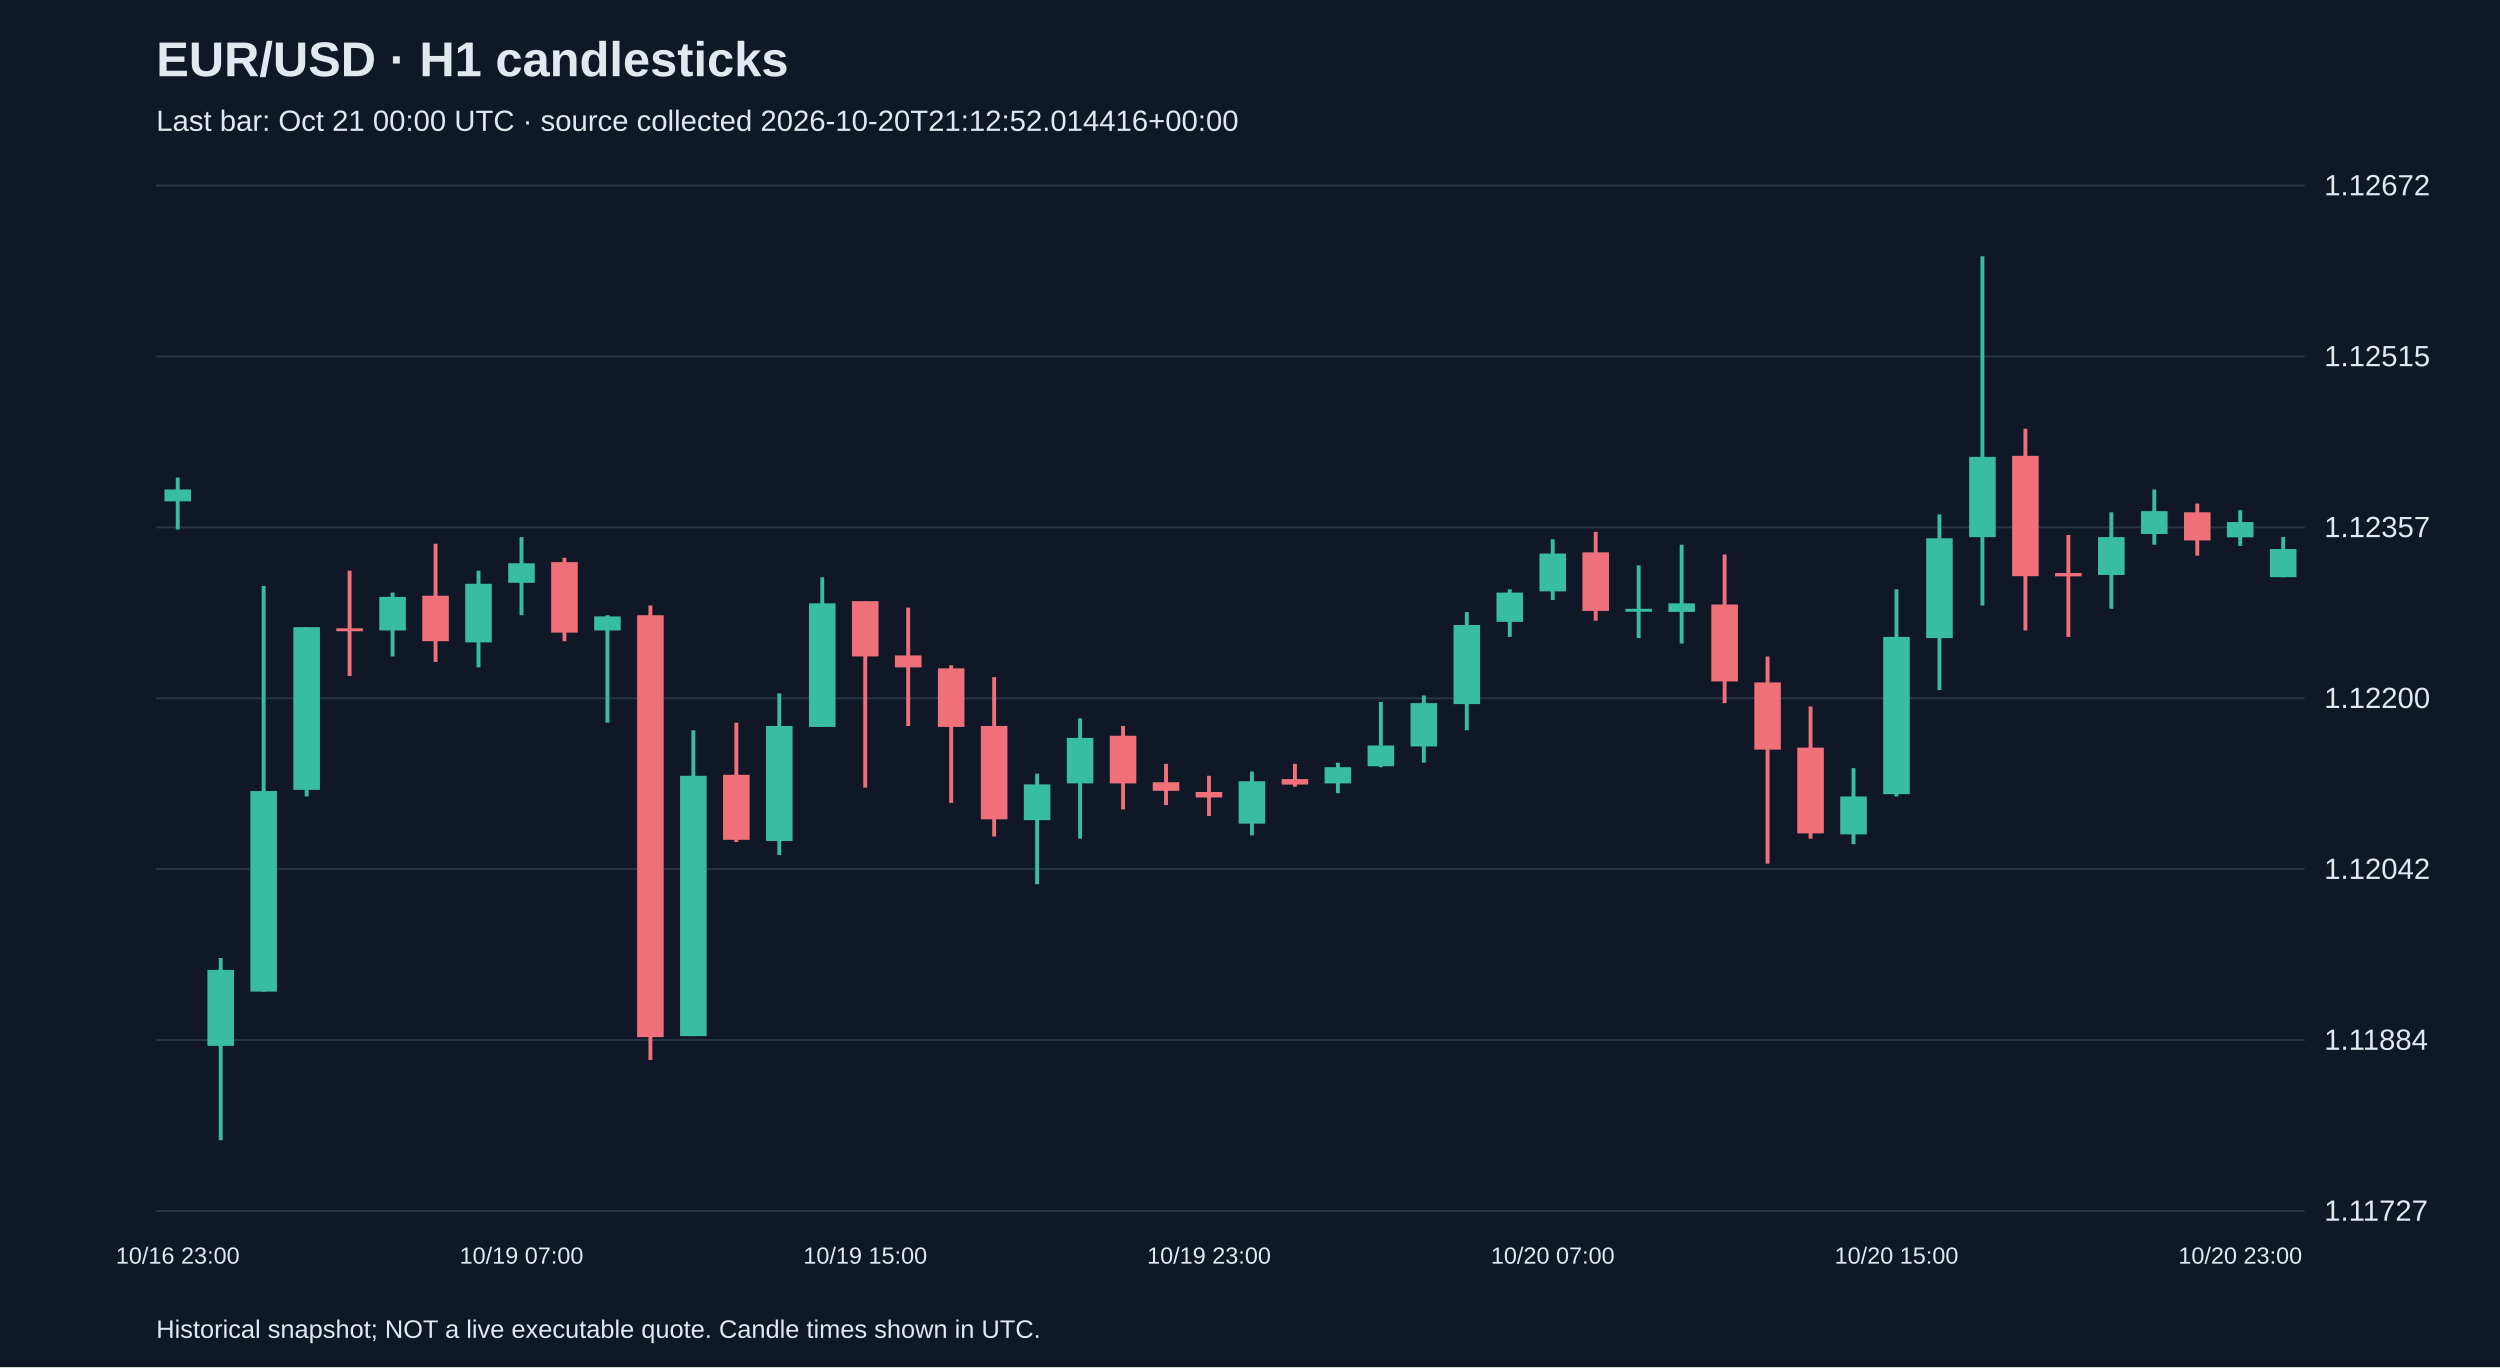
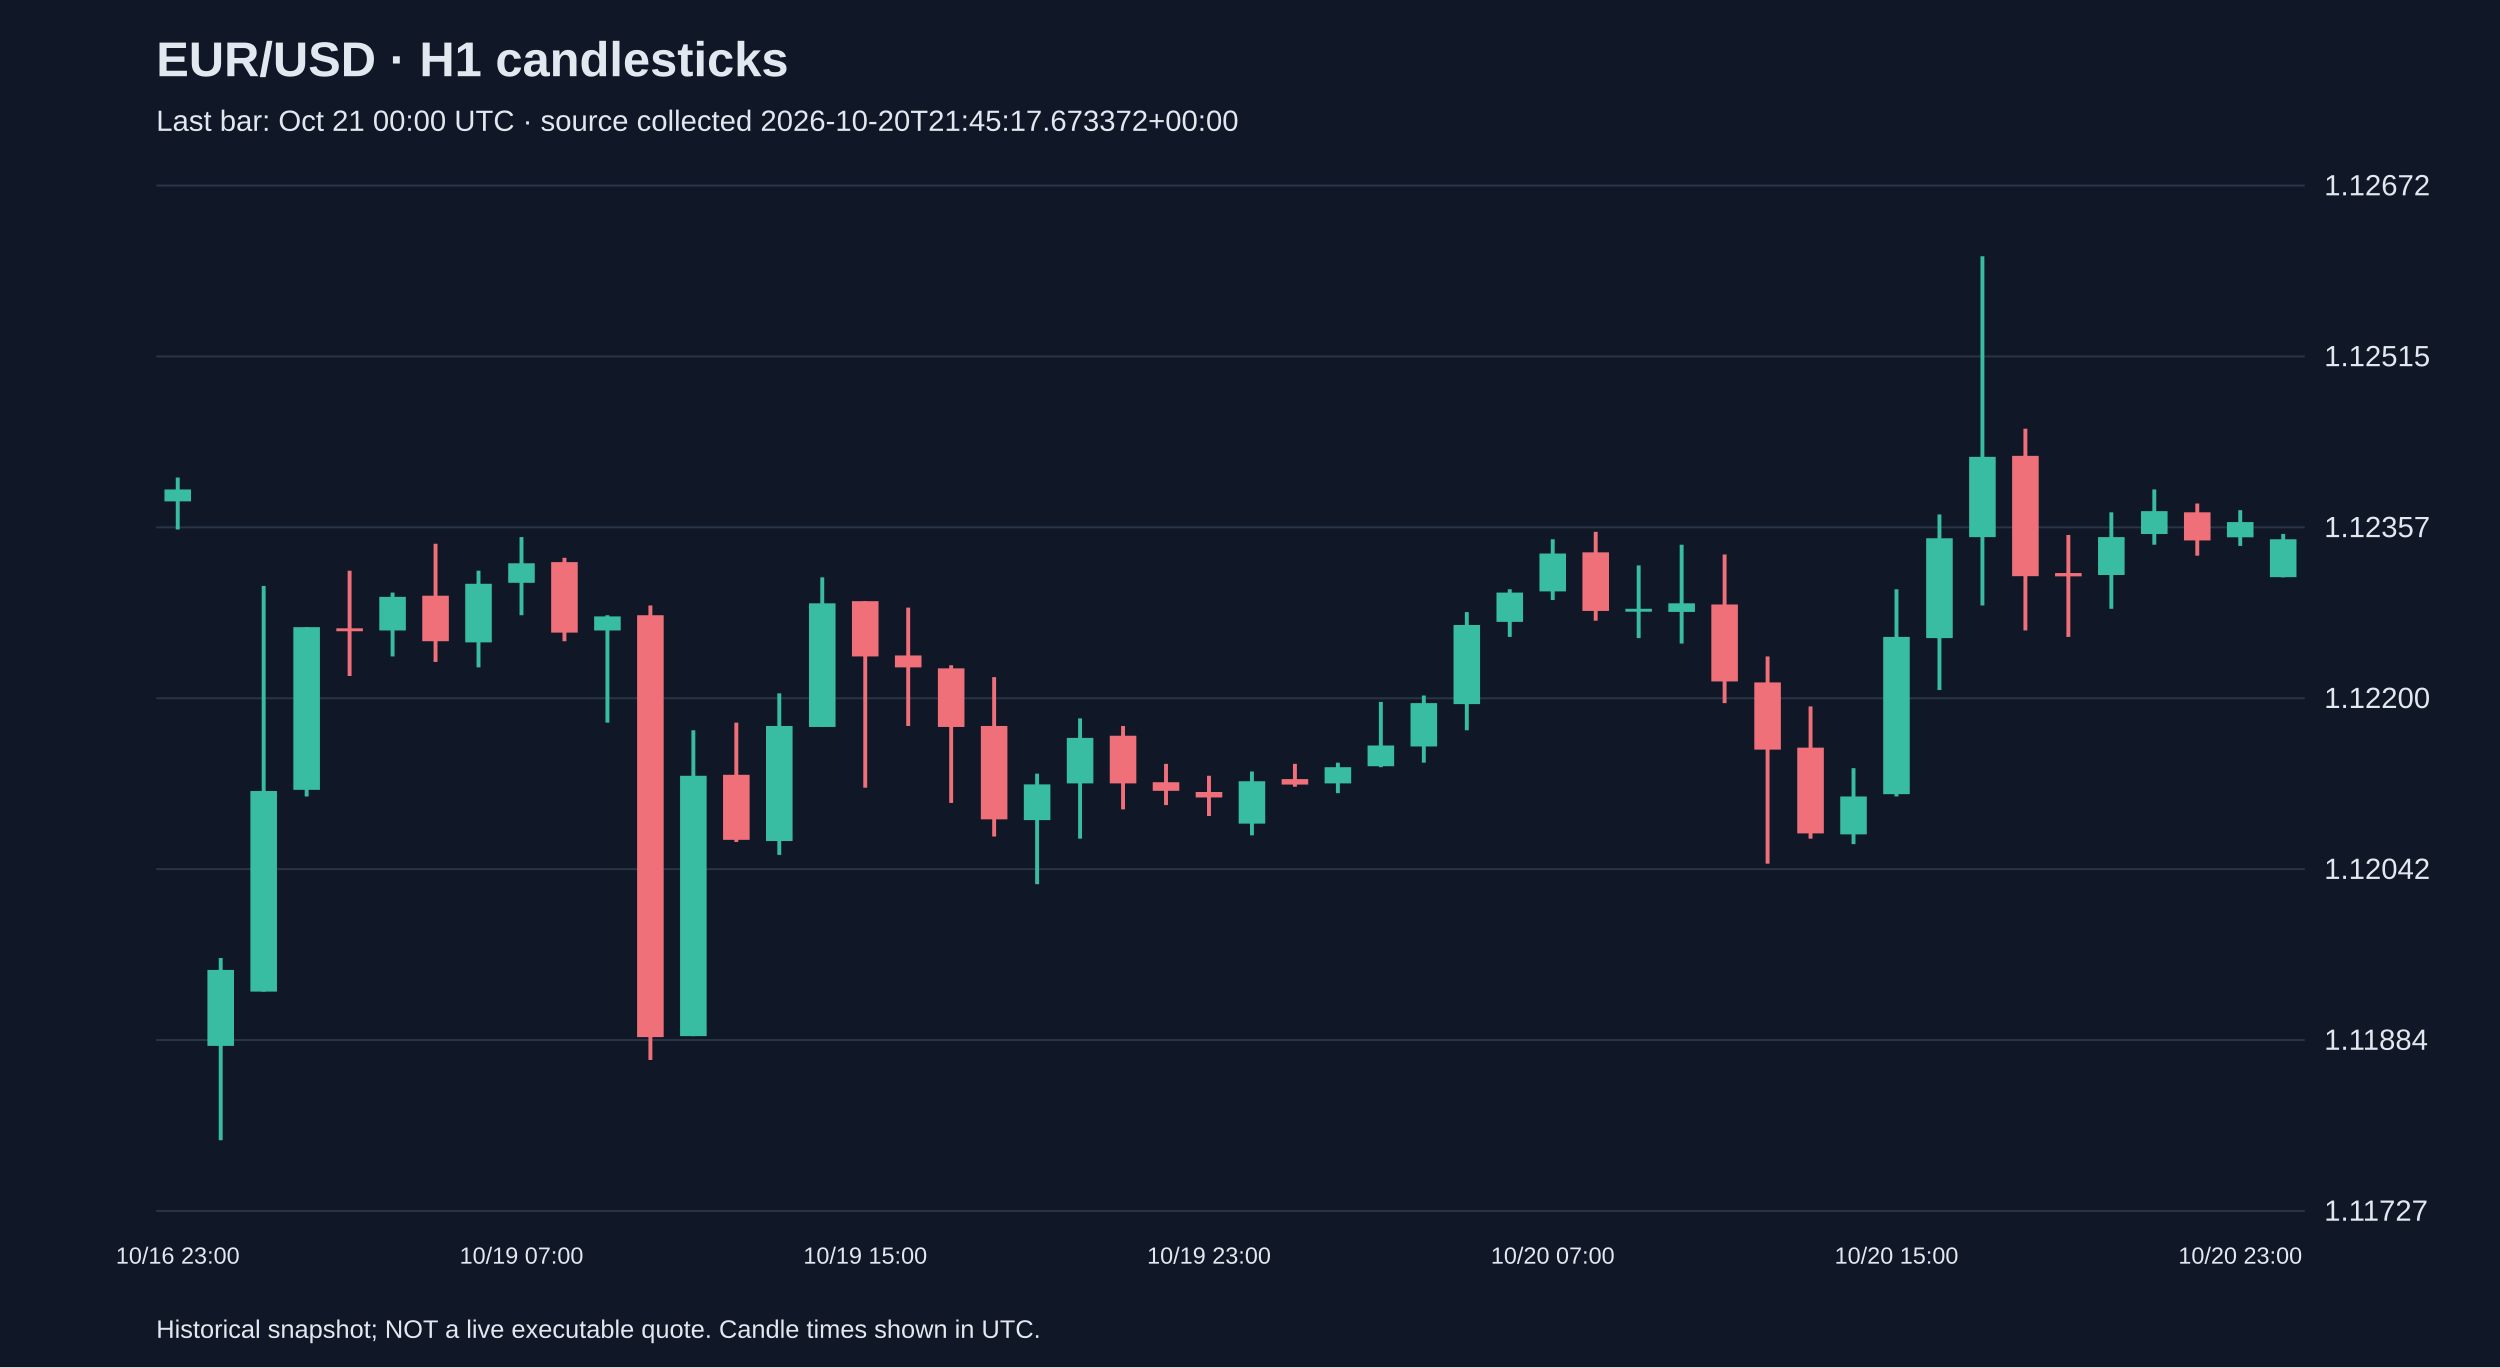
<svg xmlns="http://www.w3.org/2000/svg" viewBox="0 0 1280 700">
  <rect width="100%" height="100%" fill="#101827" />
  <style>text{font-family:Arial,sans-serif;fill:#e2e8f0}</style>
  <text x="80" y="39" font-size="25" font-weight="bold">EUR/USD · H1 candlesticks</text>
-   <text x="80" y="67" font-size="15" fill="#a6b1c5">Last bar: Oct 21 00:00 UTC · source collected 2026-10-20T21:12:52.014416+00:00</text>
+   <text x="80" y="67" font-size="15" fill="#a6b1c5">Last bar: Oct 21 00:00 UTC · source collected 2026-10-20T21:45:17.673372+00:00</text>
  <line x1="80" y1="620.0" x2="1180" y2="620.0" stroke="#283548" />
  <text x="1190" y="625.0" font-size="15">1.11727</text>
  <line x1="80" y1="532.5" x2="1180" y2="532.5" stroke="#283548" />
  <text x="1190" y="537.5" font-size="15">1.11884</text>
  <line x1="80" y1="445.0" x2="1180" y2="445.0" stroke="#283548" />
  <text x="1190" y="450.0" font-size="15">1.12042</text>
  <line x1="80" y1="357.5" x2="1180" y2="357.5" stroke="#283548" />
  <text x="1190" y="362.5" font-size="15">1.12200</text>
  <line x1="80" y1="270.0" x2="1180" y2="270.0" stroke="#283548" />
  <text x="1190" y="275.0" font-size="15">1.12357</text>
  <line x1="80" y1="182.5" x2="1180" y2="182.5" stroke="#283548" />
  <text x="1190" y="187.5" font-size="15">1.12515</text>
  <line x1="80" y1="95.0" x2="1180" y2="95.0" stroke="#283548" />
  <text x="1190" y="100.0" font-size="15">1.12672</text>
  <line x1="91.0" y1="244.5" x2="91.0" y2="271.1" stroke="#38bca2" stroke-width="2" />
  <rect x="84.2" y="250.6" width="13.6" height="6.1" fill="#38bca2" />
  <text x="91.0" y="647" text-anchor="middle" font-size="12">10/16 23:00</text>
  <line x1="113.0" y1="490.5" x2="113.0" y2="583.8" stroke="#38bca2" stroke-width="2" />
  <rect x="106.2" y="496.6" width="13.6" height="38.9" fill="#38bca2" />
  <line x1="135.0" y1="300.0" x2="135.0" y2="507.7" stroke="#38bca2" stroke-width="2" />
  <rect x="128.2" y="405.0" width="13.6" height="102.7" fill="#38bca2" />
  <line x1="157.0" y1="321.1" x2="157.0" y2="407.8" stroke="#38bca2" stroke-width="2" />
  <rect x="150.2" y="321.1" width="13.6" height="83.3" fill="#38bca2" />
  <line x1="179.0" y1="292.2" x2="179.0" y2="346.1" stroke="#f07079" stroke-width="2" />
  <rect x="172.2" y="321.7" width="13.6" height="1.5" fill="#f07079" />
  <line x1="201.0" y1="303.4" x2="201.0" y2="336.1" stroke="#38bca2" stroke-width="2" />
  <rect x="194.2" y="305.6" width="13.6" height="17.2" fill="#38bca2" />
  <line x1="223.0" y1="278.4" x2="223.0" y2="338.9" stroke="#f07079" stroke-width="2" />
  <rect x="216.2" y="305.0" width="13.6" height="23.3" fill="#f07079" />
  <line x1="245.0" y1="292.2" x2="245.0" y2="341.7" stroke="#38bca2" stroke-width="2" />
  <rect x="238.2" y="298.9" width="13.6" height="30.0" fill="#38bca2" />
  <line x1="267.0" y1="275.0" x2="267.0" y2="315.0" stroke="#38bca2" stroke-width="2" />
  <rect x="260.2" y="288.4" width="13.6" height="10.0" fill="#38bca2" />
  <text x="267.0" y="647" text-anchor="middle" font-size="12">10/19 07:00</text>
  <line x1="289.0" y1="285.6" x2="289.0" y2="328.3" stroke="#f07079" stroke-width="2" />
  <rect x="282.2" y="287.8" width="13.6" height="36.1" fill="#f07079" />
  <line x1="311.0" y1="315.0" x2="311.0" y2="370.0" stroke="#38bca2" stroke-width="2" />
  <rect x="304.2" y="315.6" width="13.6" height="7.2" fill="#38bca2" />
  <line x1="333.0" y1="310.0" x2="333.0" y2="542.7" stroke="#f07079" stroke-width="2" />
  <rect x="326.2" y="315.0" width="13.6" height="216.0" fill="#f07079" />
  <line x1="355.0" y1="373.9" x2="355.0" y2="530.5" stroke="#38bca2" stroke-width="2" />
  <rect x="348.2" y="397.2" width="13.6" height="133.3" fill="#38bca2" />
  <line x1="377.0" y1="370.0" x2="377.0" y2="431.1" stroke="#f07079" stroke-width="2" />
  <rect x="370.2" y="396.7" width="13.6" height="33.3" fill="#f07079" />
  <line x1="399.0" y1="355.0" x2="399.0" y2="437.7" stroke="#38bca2" stroke-width="2" />
  <rect x="392.2" y="371.7" width="13.6" height="58.9" fill="#38bca2" />
  <line x1="421.0" y1="295.6" x2="421.0" y2="372.2" stroke="#38bca2" stroke-width="2" />
  <rect x="414.2" y="308.9" width="13.6" height="63.3" fill="#38bca2" />
  <line x1="443.0" y1="307.8" x2="443.0" y2="403.3" stroke="#f07079" stroke-width="2" />
  <rect x="436.2" y="307.8" width="13.6" height="28.3" fill="#f07079" />
  <text x="443.0" y="647" text-anchor="middle" font-size="12">10/19 15:00</text>
  <line x1="465.0" y1="311.1" x2="465.0" y2="371.7" stroke="#f07079" stroke-width="2" />
  <rect x="458.2" y="335.6" width="13.6" height="6.1" fill="#f07079" />
  <line x1="487.0" y1="340.6" x2="487.0" y2="411.1" stroke="#f07079" stroke-width="2" />
  <rect x="480.2" y="342.2" width="13.6" height="30.0" fill="#f07079" />
  <line x1="509.0" y1="346.7" x2="509.0" y2="428.3" stroke="#f07079" stroke-width="2" />
  <rect x="502.2" y="371.7" width="13.6" height="47.8" fill="#f07079" />
  <line x1="531.0" y1="396.1" x2="531.0" y2="452.7" stroke="#38bca2" stroke-width="2" />
  <rect x="524.2" y="401.6" width="13.6" height="18.3" fill="#38bca2" />
  <line x1="553.0" y1="367.8" x2="553.0" y2="429.4" stroke="#38bca2" stroke-width="2" />
  <rect x="546.2" y="377.8" width="13.6" height="23.3" fill="#38bca2" />
  <line x1="575.0" y1="371.7" x2="575.0" y2="414.4" stroke="#f07079" stroke-width="2" />
  <rect x="568.2" y="376.7" width="13.6" height="24.4" fill="#f07079" />
  <line x1="597.0" y1="391.1" x2="597.0" y2="412.2" stroke="#f07079" stroke-width="2" />
  <rect x="590.2" y="400.5" width="13.6" height="4.4" fill="#f07079" />
  <line x1="619.0" y1="397.2" x2="619.0" y2="417.8" stroke="#f07079" stroke-width="2" />
  <rect x="612.2" y="405.5" width="13.6" height="2.8" fill="#f07079" />
  <text x="619.0" y="647" text-anchor="middle" font-size="12">10/19 23:00</text>
  <line x1="641.0" y1="395.0" x2="641.0" y2="427.7" stroke="#38bca2" stroke-width="2" />
  <rect x="634.2" y="400.0" width="13.6" height="21.7" fill="#38bca2" />
  <line x1="663.0" y1="391.1" x2="663.0" y2="402.8" stroke="#f07079" stroke-width="2" />
  <rect x="656.2" y="398.9" width="13.6" height="2.8" fill="#f07079" />
  <line x1="685.0" y1="390.5" x2="685.0" y2="406.1" stroke="#38bca2" stroke-width="2" />
  <rect x="678.2" y="392.8" width="13.6" height="8.3" fill="#38bca2" />
  <line x1="707.0" y1="359.4" x2="707.0" y2="392.8" stroke="#38bca2" stroke-width="2" />
  <rect x="700.2" y="381.7" width="13.6" height="10.6" fill="#38bca2" />
  <line x1="729.0" y1="356.1" x2="729.0" y2="390.5" stroke="#38bca2" stroke-width="2" />
  <rect x="722.2" y="360.0" width="13.6" height="22.2" fill="#38bca2" />
  <line x1="751.0" y1="313.4" x2="751.0" y2="373.9" stroke="#38bca2" stroke-width="2" />
  <rect x="744.2" y="320.0" width="13.6" height="40.5" fill="#38bca2" />
  <line x1="773.0" y1="301.7" x2="773.0" y2="326.1" stroke="#38bca2" stroke-width="2" />
  <rect x="766.2" y="303.4" width="13.6" height="15.0" fill="#38bca2" />
  <line x1="795.0" y1="276.1" x2="795.0" y2="307.2" stroke="#38bca2" stroke-width="2" />
  <rect x="788.2" y="283.4" width="13.6" height="19.4" fill="#38bca2" />
  <text x="795.0" y="647" text-anchor="middle" font-size="12">10/20 07:00</text>
  <line x1="817.0" y1="272.3" x2="817.0" y2="317.8" stroke="#f07079" stroke-width="2" />
  <rect x="810.2" y="282.8" width="13.6" height="30.0" fill="#f07079" />
  <line x1="839.0" y1="289.5" x2="839.0" y2="326.7" stroke="#38bca2" stroke-width="2" />
  <rect x="832.2" y="311.7" width="13.6" height="1.5" fill="#38bca2" />
  <line x1="861.0" y1="278.9" x2="861.0" y2="329.5" stroke="#38bca2" stroke-width="2" />
  <rect x="854.2" y="308.9" width="13.6" height="4.4" fill="#38bca2" />
  <line x1="883.0" y1="283.9" x2="883.0" y2="360.0" stroke="#f07079" stroke-width="2" />
  <rect x="876.2" y="309.5" width="13.6" height="39.4" fill="#f07079" />
  <line x1="905.0" y1="336.1" x2="905.0" y2="442.2" stroke="#f07079" stroke-width="2" />
  <rect x="898.2" y="349.4" width="13.6" height="34.4" fill="#f07079" />
  <line x1="927.0" y1="361.7" x2="927.0" y2="429.4" stroke="#f07079" stroke-width="2" />
  <rect x="920.2" y="382.8" width="13.6" height="43.9" fill="#f07079" />
  <line x1="949.0" y1="393.3" x2="949.0" y2="432.2" stroke="#38bca2" stroke-width="2" />
  <rect x="942.2" y="407.8" width="13.6" height="19.4" fill="#38bca2" />
  <line x1="971.0" y1="301.7" x2="971.0" y2="407.8" stroke="#38bca2" stroke-width="2" />
  <rect x="964.2" y="326.1" width="13.6" height="80.5" fill="#38bca2" />
  <text x="971.0" y="647" text-anchor="middle" font-size="12">10/20 15:00</text>
  <line x1="993.0" y1="263.4" x2="993.0" y2="353.3" stroke="#38bca2" stroke-width="2" />
  <rect x="986.2" y="275.6" width="13.6" height="51.1" fill="#38bca2" />
  <line x1="1015.0" y1="131.2" x2="1015.0" y2="310.0" stroke="#38bca2" stroke-width="2" />
  <rect x="1008.2" y="233.9" width="13.6" height="41.1" fill="#38bca2" />
  <line x1="1037.0" y1="219.5" x2="1037.0" y2="322.8" stroke="#f07079" stroke-width="2" />
  <rect x="1030.2" y="233.4" width="13.6" height="61.6" fill="#f07079" />
  <line x1="1059.0" y1="273.9" x2="1059.0" y2="326.1" stroke="#f07079" stroke-width="2" />
  <rect x="1052.2" y="293.4" width="13.6" height="1.7" fill="#f07079" />
  <line x1="1081.0" y1="262.3" x2="1081.0" y2="311.7" stroke="#38bca2" stroke-width="2" />
  <rect x="1074.2" y="275.0" width="13.6" height="19.4" fill="#38bca2" />
  <line x1="1103.0" y1="250.6" x2="1103.0" y2="278.9" stroke="#38bca2" stroke-width="2" />
  <rect x="1096.2" y="261.7" width="13.6" height="11.7" fill="#38bca2" />
  <line x1="1125.0" y1="257.8" x2="1125.0" y2="284.5" stroke="#f07079" stroke-width="2" />
  <rect x="1118.2" y="262.3" width="13.6" height="14.4" fill="#f07079" />
  <line x1="1147.0" y1="261.2" x2="1147.0" y2="279.5" stroke="#38bca2" stroke-width="2" />
  <rect x="1140.2" y="267.3" width="13.6" height="7.8" fill="#38bca2" />
  <text x="1147.0" y="647" text-anchor="middle" font-size="12">10/20 23:00</text>
-   <line x1="1169.0" y1="275.0" x2="1169.0" y2="295.6" stroke="#38bca2" stroke-width="2" />
-   <rect x="1162.2" y="281.1" width="13.6" height="14.4" fill="#38bca2" />
+   <line x1="1169.0" y1="273.4" x2="1169.0" y2="295.6" stroke="#38bca2" stroke-width="2" />
+   <rect x="1162.2" y="276.1" width="13.6" height="19.4" fill="#38bca2" />
  <text x="80" y="685" font-size="13">Historical snapshot; NOT a live executable quote. Candle times shown in UTC.</text>
</svg>
